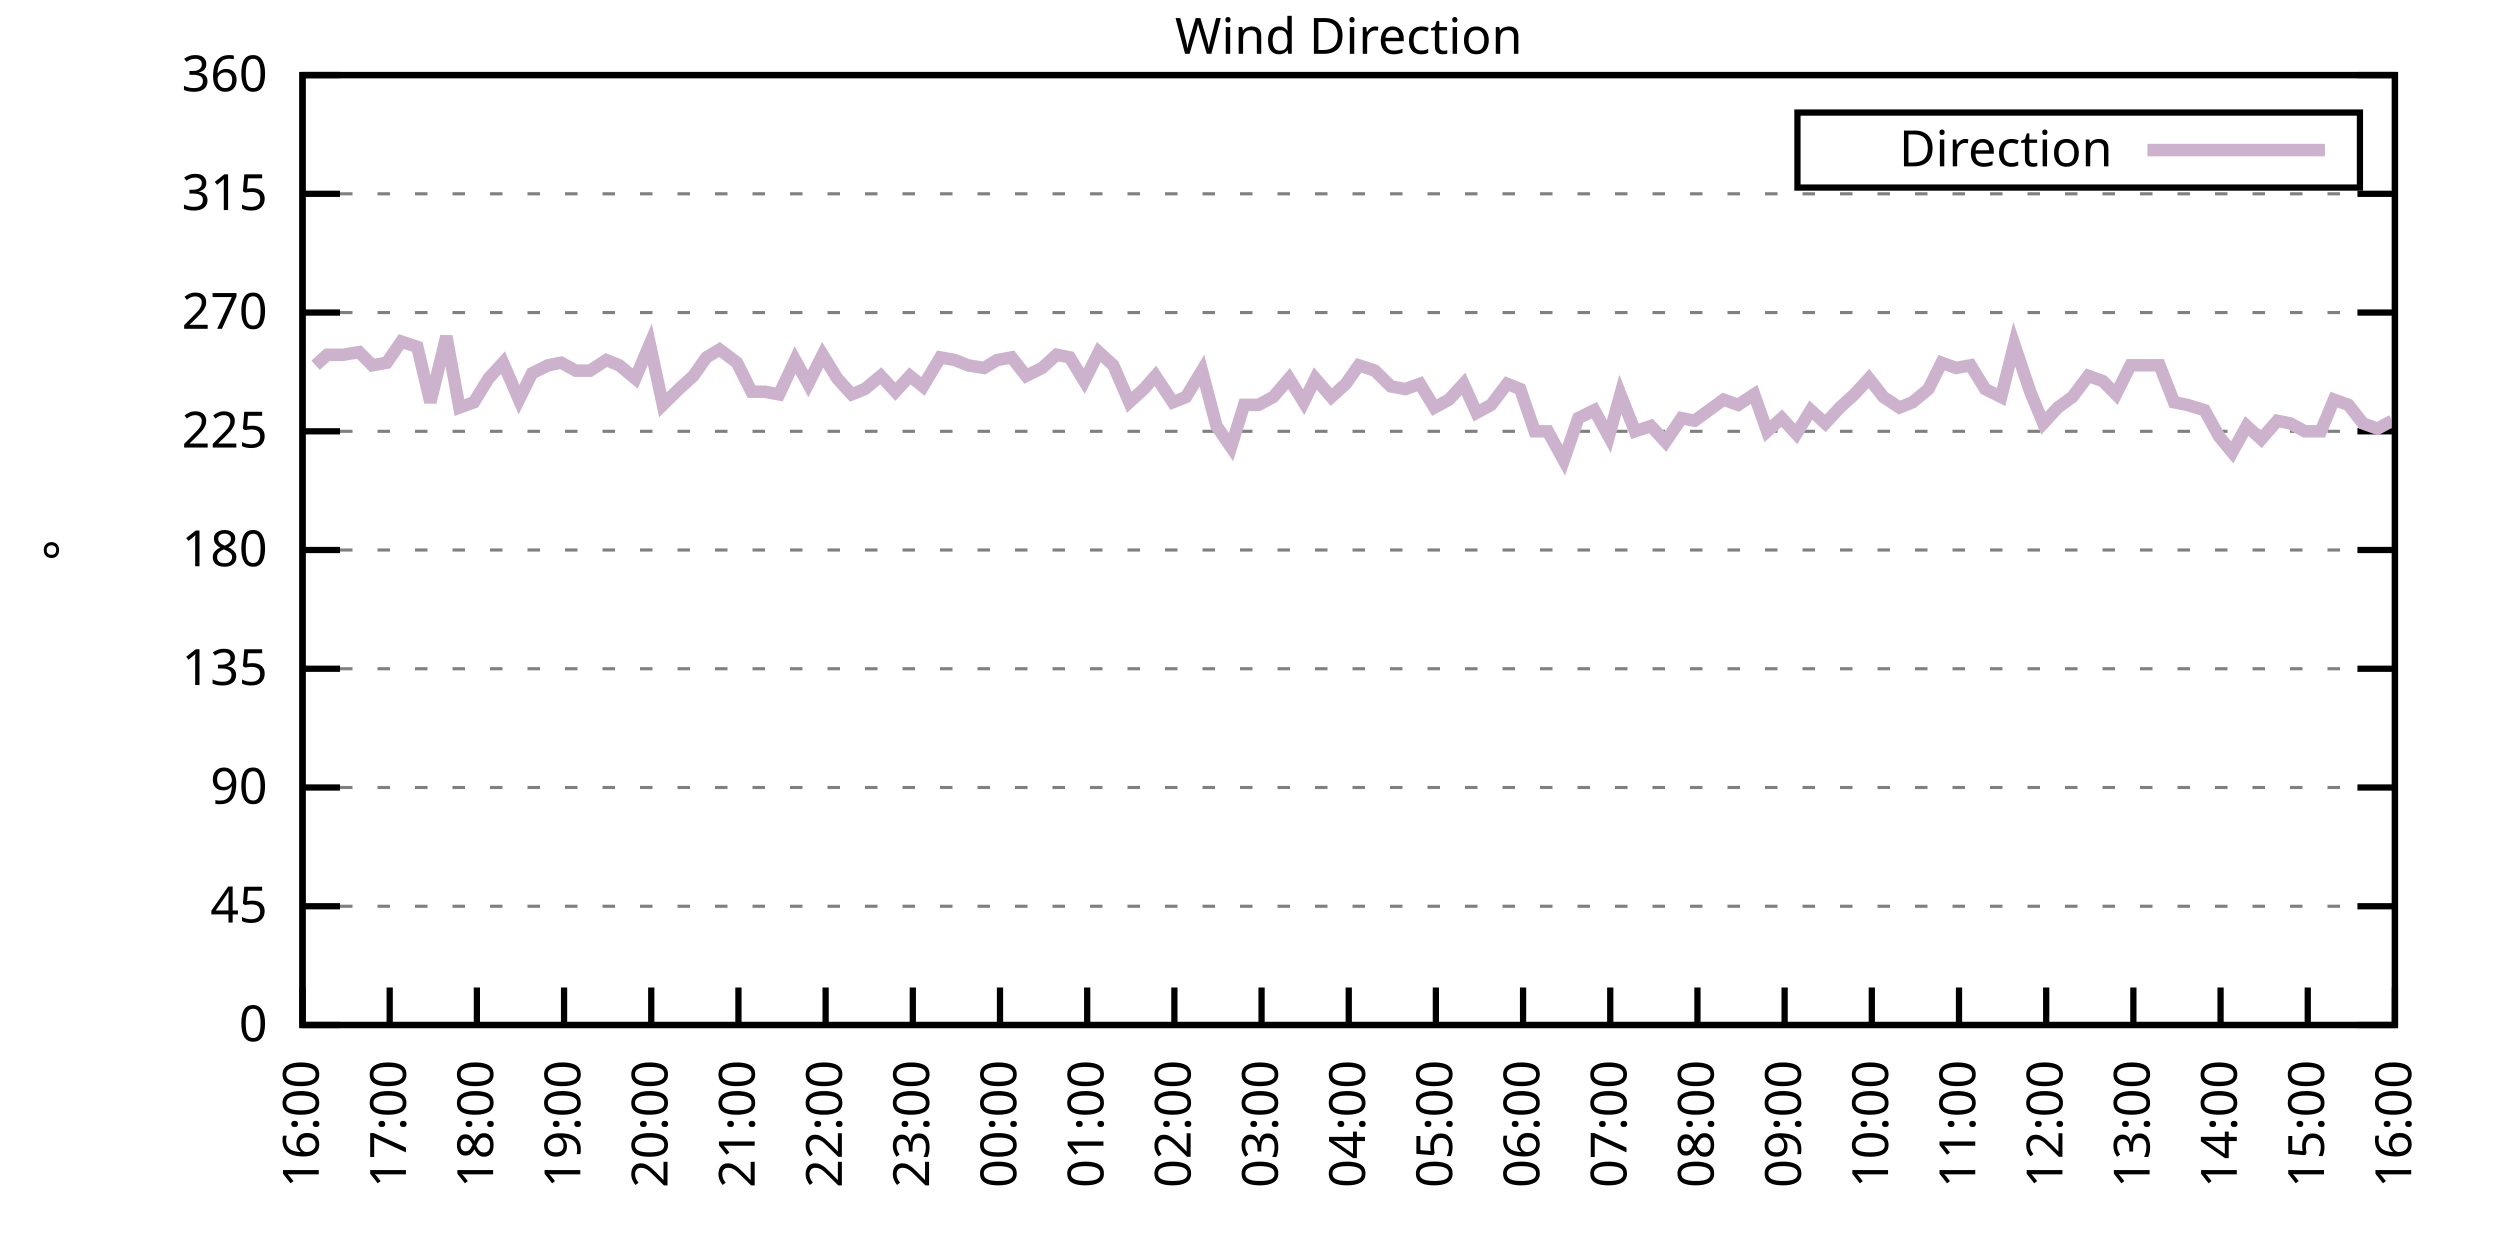
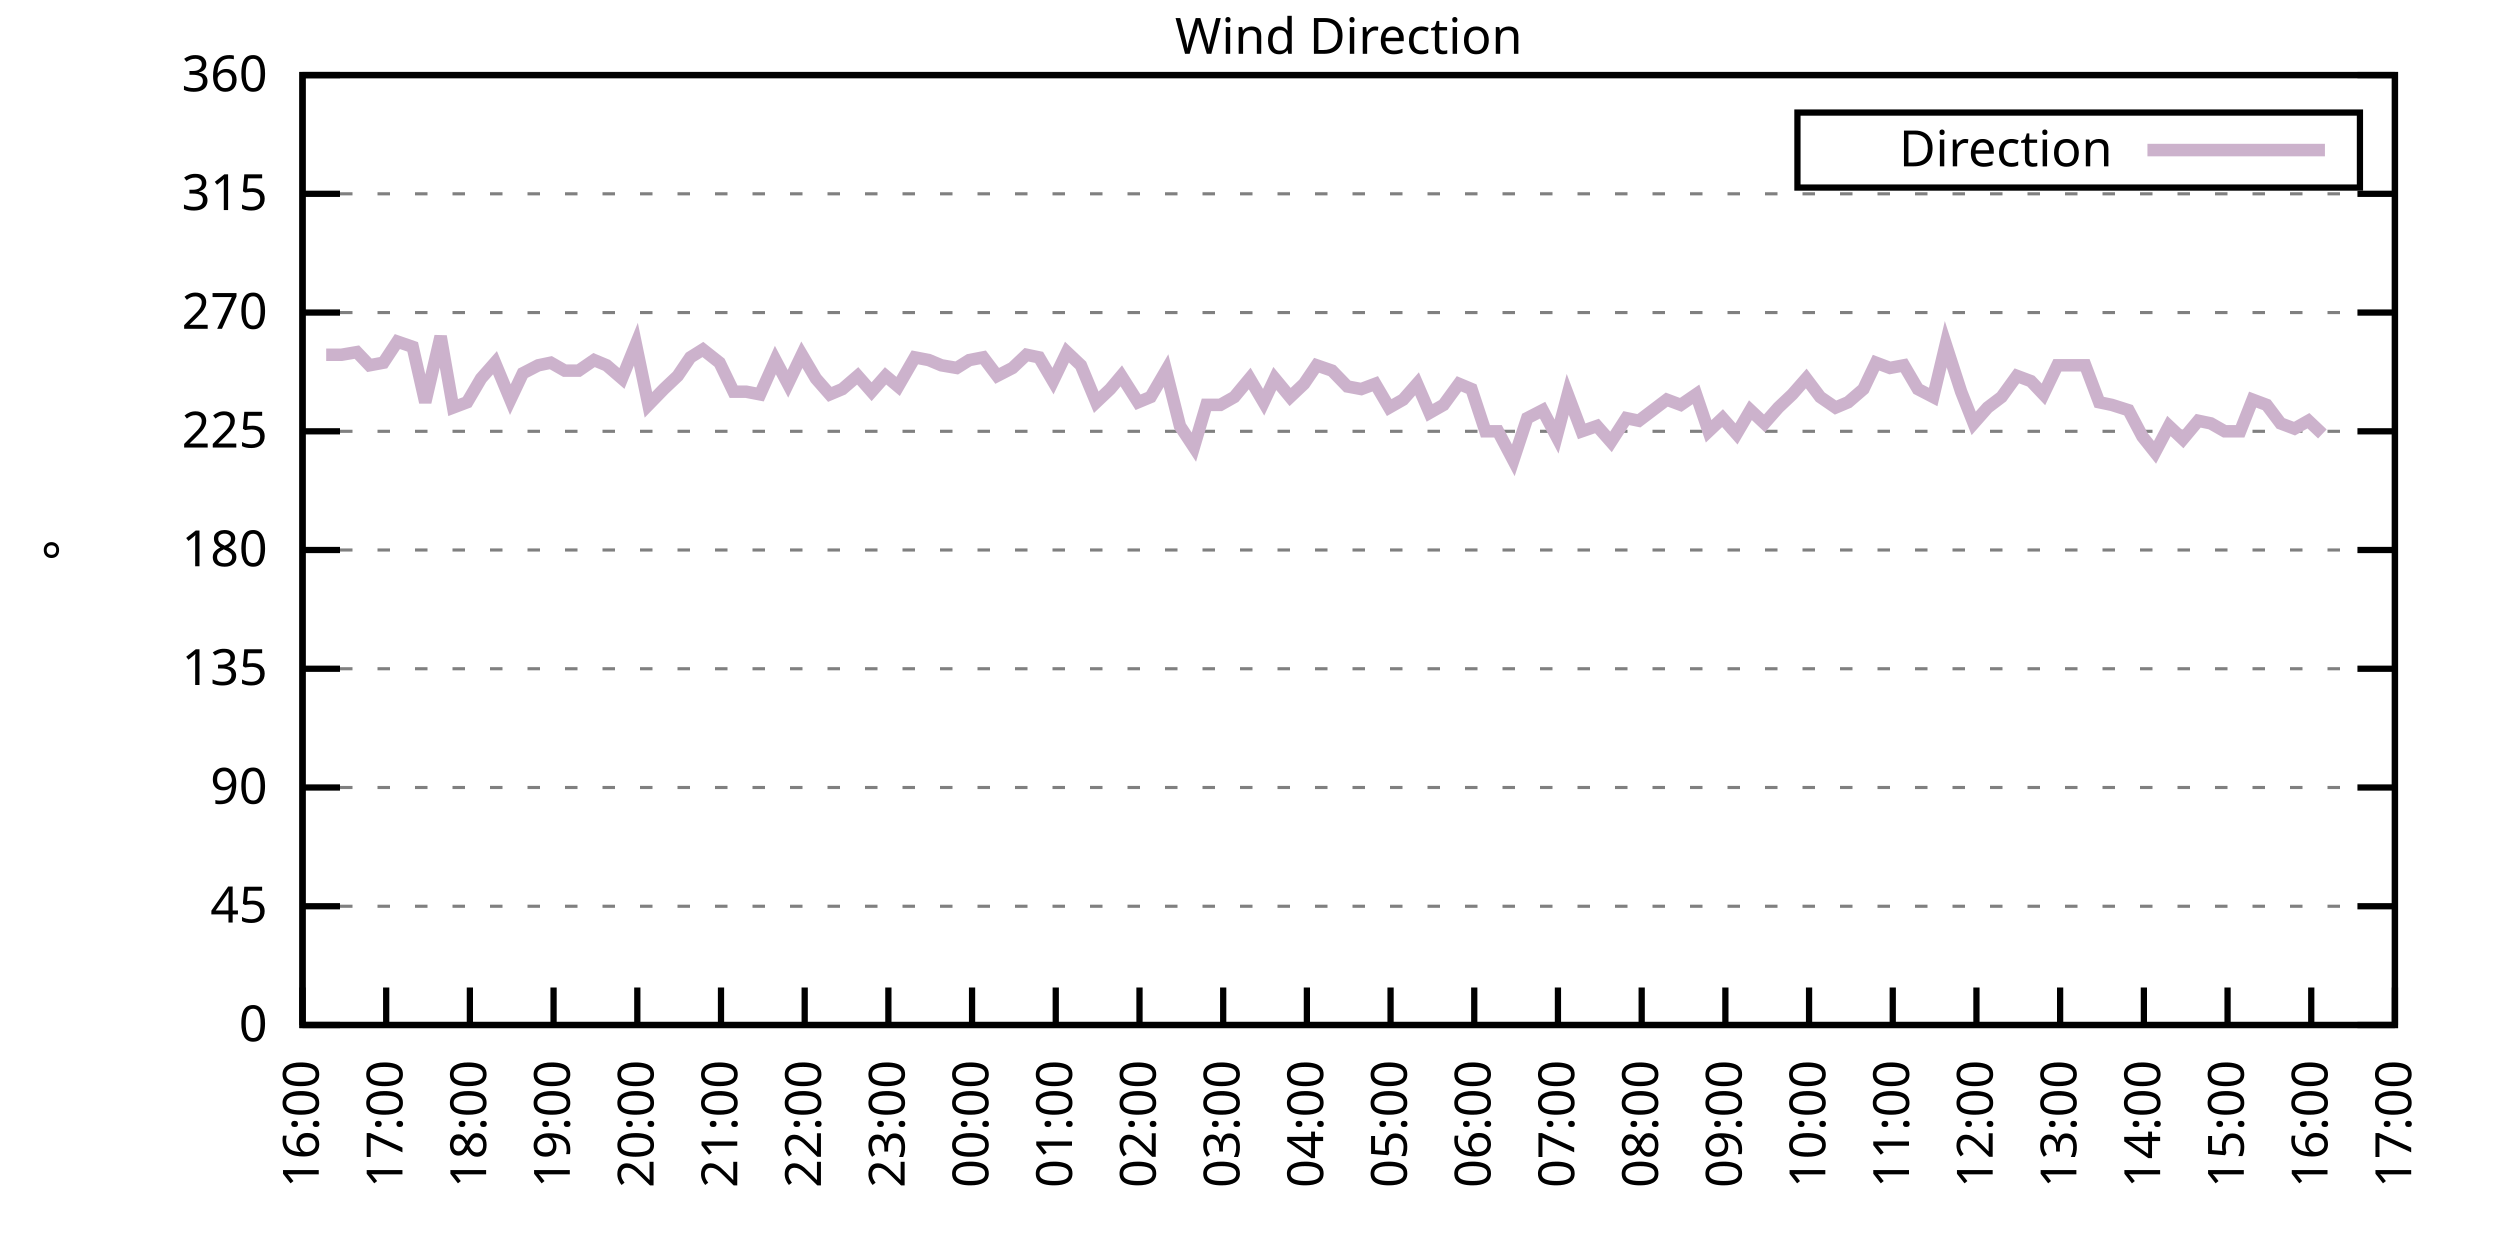
<svg xmlns="http://www.w3.org/2000/svg" xmlns:xlink="http://www.w3.org/1999/xlink" width="400" height="200" viewBox="0 0 400 200">
  <g id="gnuplot_canvas">
    <rect x="0" y="0" width="400" height="200" fill="none" />
    <defs>
      <circle id="gpDot" r="0.5" stroke-width="0.5" stroke="currentColor" />
      <path id="gpPt0" stroke-width="0.333" stroke="currentColor" d="M-1,0 h2 M0,-1 v2" />
      <path id="gpPt1" stroke-width="0.333" stroke="currentColor" d="M-1,-1 L1,1 M1,-1 L-1,1" />
      <path id="gpPt2" stroke-width="0.333" stroke="currentColor" d="M-1,0 L1,0 M0,-1 L0,1 M-1,-1 L1,1 M-1,1 L1,-1" />
      <rect id="gpPt3" stroke-width="0.333" stroke="currentColor" x="-1" y="-1" width="2" height="2" />
      <rect id="gpPt4" stroke-width="0.333" stroke="currentColor" fill="currentColor" x="-1" y="-1" width="2" height="2" />
      <circle id="gpPt5" stroke-width="0.333" stroke="currentColor" cx="0" cy="0" r="1" />
      <use xlink:href="#gpPt5" id="gpPt6" fill="currentColor" stroke="none" />
      <path id="gpPt7" stroke-width="0.333" stroke="currentColor" d="M0,-1.33 L-1.33,0.67 L1.33,0.67 z" />
      <use xlink:href="#gpPt7" id="gpPt8" fill="currentColor" stroke="none" />
      <use xlink:href="#gpPt7" id="gpPt9" stroke="currentColor" transform="rotate(180)" />
      <use xlink:href="#gpPt9" id="gpPt10" fill="currentColor" stroke="none" />
      <use xlink:href="#gpPt3" id="gpPt11" stroke="currentColor" transform="rotate(45)" />
      <use xlink:href="#gpPt11" id="gpPt12" fill="currentColor" stroke="none" />
      <path id="gpPt13" stroke-width="0.333" stroke="currentColor" d="M0,1.330 L1.265,0.411 L0.782,-1.067 L-0.782,-1.076 L-1.265,0.411 z" />
      <use xlink:href="#gpPt13" id="gpPt14" fill="currentColor" stroke="none" />
      <filter id="textbox" filterUnits="objectBoundingBox" x="0" y="0" height="1" width="1">
        <feFlood flood-color="white" flood-opacity="1" result="bgnd" />
        <feComposite in="SourceGraphic" in2="bgnd" operator="atop" />
      </filter>
      <filter id="greybox" filterUnits="objectBoundingBox" x="0" y="0" height="1" width="1">
        <feFlood flood-color="lightgrey" flood-opacity="1" result="grey" />
        <feComposite in="SourceGraphic" in2="grey" operator="atop" />
      </filter>
    </defs>
    <g fill="none" color="white" stroke="currentColor" stroke-width="1.00" stroke-linecap="butt" stroke-linejoin="miter">
</g>
    <g fill="none" color="black" stroke="currentColor" stroke-width="1.00" stroke-linecap="butt" stroke-linejoin="miter">
      <g stroke="none" shape-rendering="crispEdges">
        <polygon fill="rgb(255, 255, 255)" points="48.40,164.00 383.18,164.00 383.18,12.02 48.40,12.02 " />
      </g>
    </g>
    <g fill="none" color="black" stroke="currentColor" stroke-width="1.00" stroke-linecap="butt" stroke-linejoin="miter">
</g>
    <g fill="none" color="black" stroke="black" stroke-width="0.50" stroke-linecap="butt" stroke-linejoin="miter">
</g>
    <g fill="none" color="gray" stroke="currentColor" stroke-width="0.50" stroke-linecap="butt" stroke-linejoin="miter">
      <path stroke="gray" stroke-dasharray="2,4" class="gridline" d="M48.40,164.00 L383.19,164.00  " />
    </g>
    <g fill="none" color="gray" stroke="gray" stroke-width="1.00" stroke-linecap="butt" stroke-linejoin="miter">
</g>
    <g fill="none" color="black" stroke="currentColor" stroke-width="1.00" stroke-linecap="butt" stroke-linejoin="miter">
      <path stroke="black" d="M48.40,164.00 L54.40,164.00 M383.19,164.00 L377.19,164.00  " />
      <g transform="translate(42.80,166.60)" stroke="none" fill="black" font-family="Sans" font-size="8.00" text-anchor="end">
        <text>
          <tspan font-family="Sans"> 0</tspan>
        </text>
      </g>
    </g>
    <g fill="none" color="black" stroke="currentColor" stroke-width="1.00" stroke-linecap="butt" stroke-linejoin="miter">
</g>
    <g fill="none" color="black" stroke="black" stroke-width="0.50" stroke-linecap="butt" stroke-linejoin="miter">
</g>
    <g fill="none" color="gray" stroke="currentColor" stroke-width="0.50" stroke-linecap="butt" stroke-linejoin="miter">
      <path stroke="gray" stroke-dasharray="2,4" class="gridline" d="M48.40,145.00 L383.19,145.00  " />
    </g>
    <g fill="none" color="gray" stroke="gray" stroke-width="1.00" stroke-linecap="butt" stroke-linejoin="miter">
</g>
    <g fill="none" color="black" stroke="currentColor" stroke-width="1.00" stroke-linecap="butt" stroke-linejoin="miter">
      <path stroke="black" d="M48.40,145.00 L54.40,145.00 M383.19,145.00 L377.19,145.00  " />
      <g transform="translate(42.80,147.60)" stroke="none" fill="black" font-family="Sans" font-size="8.00" text-anchor="end">
        <text>
          <tspan font-family="Sans"> 45</tspan>
        </text>
      </g>
    </g>
    <g fill="none" color="black" stroke="currentColor" stroke-width="1.00" stroke-linecap="butt" stroke-linejoin="miter">
</g>
    <g fill="none" color="black" stroke="black" stroke-width="0.50" stroke-linecap="butt" stroke-linejoin="miter">
</g>
    <g fill="none" color="gray" stroke="currentColor" stroke-width="0.50" stroke-linecap="butt" stroke-linejoin="miter">
      <path stroke="gray" stroke-dasharray="2,4" class="gridline" d="M48.40,126.00 L383.19,126.00  " />
    </g>
    <g fill="none" color="gray" stroke="gray" stroke-width="1.00" stroke-linecap="butt" stroke-linejoin="miter">
</g>
    <g fill="none" color="black" stroke="currentColor" stroke-width="1.00" stroke-linecap="butt" stroke-linejoin="miter">
      <path stroke="black" d="M48.40,126.00 L54.40,126.00 M383.19,126.00 L377.19,126.00  " />
      <g transform="translate(42.80,128.60)" stroke="none" fill="black" font-family="Sans" font-size="8.00" text-anchor="end">
        <text>
          <tspan font-family="Sans"> 90</tspan>
        </text>
      </g>
    </g>
    <g fill="none" color="black" stroke="currentColor" stroke-width="1.00" stroke-linecap="butt" stroke-linejoin="miter">
</g>
    <g fill="none" color="black" stroke="black" stroke-width="0.50" stroke-linecap="butt" stroke-linejoin="miter">
</g>
    <g fill="none" color="gray" stroke="currentColor" stroke-width="0.50" stroke-linecap="butt" stroke-linejoin="miter">
      <path stroke="gray" stroke-dasharray="2,4" class="gridline" d="M48.40,107.00 L383.19,107.00  " />
    </g>
    <g fill="none" color="gray" stroke="gray" stroke-width="1.00" stroke-linecap="butt" stroke-linejoin="miter">
</g>
    <g fill="none" color="black" stroke="currentColor" stroke-width="1.00" stroke-linecap="butt" stroke-linejoin="miter">
      <path stroke="black" d="M48.40,107.00 L54.40,107.00 M383.19,107.00 L377.19,107.00  " />
      <g transform="translate(42.80,109.60)" stroke="none" fill="black" font-family="Sans" font-size="8.00" text-anchor="end">
        <text>
          <tspan font-family="Sans"> 135</tspan>
        </text>
      </g>
    </g>
    <g fill="none" color="black" stroke="currentColor" stroke-width="1.00" stroke-linecap="butt" stroke-linejoin="miter">
</g>
    <g fill="none" color="black" stroke="black" stroke-width="0.50" stroke-linecap="butt" stroke-linejoin="miter">
</g>
    <g fill="none" color="gray" stroke="currentColor" stroke-width="0.50" stroke-linecap="butt" stroke-linejoin="miter">
      <path stroke="gray" stroke-dasharray="2,4" class="gridline" d="M48.40,88.00 L383.19,88.00  " />
    </g>
    <g fill="none" color="gray" stroke="gray" stroke-width="1.00" stroke-linecap="butt" stroke-linejoin="miter">
</g>
    <g fill="none" color="black" stroke="currentColor" stroke-width="1.00" stroke-linecap="butt" stroke-linejoin="miter">
      <path stroke="black" d="M48.40,88.00 L54.40,88.00 M383.19,88.00 L377.19,88.00  " />
      <g transform="translate(42.80,90.60)" stroke="none" fill="black" font-family="Sans" font-size="8.00" text-anchor="end">
        <text>
          <tspan font-family="Sans"> 180</tspan>
        </text>
      </g>
    </g>
    <g fill="none" color="black" stroke="currentColor" stroke-width="1.00" stroke-linecap="butt" stroke-linejoin="miter">
</g>
    <g fill="none" color="black" stroke="black" stroke-width="0.50" stroke-linecap="butt" stroke-linejoin="miter">
</g>
    <g fill="none" color="gray" stroke="currentColor" stroke-width="0.50" stroke-linecap="butt" stroke-linejoin="miter">
      <path stroke="gray" stroke-dasharray="2,4" class="gridline" d="M48.40,69.01 L383.19,69.01  " />
    </g>
    <g fill="none" color="gray" stroke="gray" stroke-width="1.00" stroke-linecap="butt" stroke-linejoin="miter">
</g>
    <g fill="none" color="black" stroke="currentColor" stroke-width="1.00" stroke-linecap="butt" stroke-linejoin="miter">
      <path stroke="black" d="M48.40,69.01 L54.40,69.01 M383.19,69.01 L377.19,69.01  " />
      <g transform="translate(42.80,71.61)" stroke="none" fill="black" font-family="Sans" font-size="8.00" text-anchor="end">
        <text>
          <tspan font-family="Sans"> 225</tspan>
        </text>
      </g>
    </g>
    <g fill="none" color="black" stroke="currentColor" stroke-width="1.00" stroke-linecap="butt" stroke-linejoin="miter">
</g>
    <g fill="none" color="black" stroke="black" stroke-width="0.50" stroke-linecap="butt" stroke-linejoin="miter">
</g>
    <g fill="none" color="gray" stroke="currentColor" stroke-width="0.50" stroke-linecap="butt" stroke-linejoin="miter">
      <path stroke="gray" stroke-dasharray="2,4" class="gridline" d="M48.40,50.01 L383.19,50.01  " />
    </g>
    <g fill="none" color="gray" stroke="gray" stroke-width="1.00" stroke-linecap="butt" stroke-linejoin="miter">
</g>
    <g fill="none" color="black" stroke="currentColor" stroke-width="1.00" stroke-linecap="butt" stroke-linejoin="miter">
      <path stroke="black" d="M48.40,50.01 L54.40,50.01 M383.19,50.01 L377.19,50.01  " />
      <g transform="translate(42.80,52.61)" stroke="none" fill="black" font-family="Sans" font-size="8.00" text-anchor="end">
        <text>
          <tspan font-family="Sans"> 270</tspan>
        </text>
      </g>
    </g>
    <g fill="none" color="black" stroke="currentColor" stroke-width="1.00" stroke-linecap="butt" stroke-linejoin="miter">
</g>
    <g fill="none" color="black" stroke="black" stroke-width="0.50" stroke-linecap="butt" stroke-linejoin="miter">
</g>
    <g fill="none" color="gray" stroke="currentColor" stroke-width="0.50" stroke-linecap="butt" stroke-linejoin="miter">
      <path stroke="gray" stroke-dasharray="2,4" class="gridline" d="M48.40,31.01 L383.19,31.01  " />
    </g>
    <g fill="none" color="gray" stroke="gray" stroke-width="1.00" stroke-linecap="butt" stroke-linejoin="miter">
</g>
    <g fill="none" color="black" stroke="currentColor" stroke-width="1.00" stroke-linecap="butt" stroke-linejoin="miter">
      <path stroke="black" d="M48.40,31.01 L54.40,31.01 M383.19,31.01 L377.19,31.01  " />
      <g transform="translate(42.80,33.61)" stroke="none" fill="black" font-family="Sans" font-size="8.00" text-anchor="end">
        <text>
          <tspan font-family="Sans"> 315</tspan>
        </text>
      </g>
    </g>
    <g fill="none" color="black" stroke="currentColor" stroke-width="1.00" stroke-linecap="butt" stroke-linejoin="miter">
</g>
    <g fill="none" color="black" stroke="black" stroke-width="0.50" stroke-linecap="butt" stroke-linejoin="miter">
</g>
    <g fill="none" color="gray" stroke="currentColor" stroke-width="0.50" stroke-linecap="butt" stroke-linejoin="miter">
      <path stroke="gray" stroke-dasharray="2,4" class="gridline" d="M48.40,12.01 L383.19,12.01  " />
    </g>
    <g fill="none" color="gray" stroke="gray" stroke-width="1.00" stroke-linecap="butt" stroke-linejoin="miter">
</g>
    <g fill="none" color="black" stroke="currentColor" stroke-width="1.00" stroke-linecap="butt" stroke-linejoin="miter">
      <path stroke="black" d="M48.40,12.01 L54.40,12.01 M383.19,12.01 L377.19,12.01  " />
      <g transform="translate(42.80,14.61)" stroke="none" fill="black" font-family="Sans" font-size="8.00" text-anchor="end">
        <text>
          <tspan font-family="Sans"> 360</tspan>
        </text>
      </g>
    </g>
    <g fill="none" color="black" stroke="currentColor" stroke-width="1.00" stroke-linecap="butt" stroke-linejoin="miter">
      <path stroke="black" d="M48.40,164.00 L48.40,158.00  " />
      <g transform="translate(51.00,169.60) rotate(270.00)" stroke="none" fill="black" font-family="Sans" font-size="8.00" text-anchor="end">
        <text>
          <tspan font-family="Sans">16:00</tspan>
        </text>
      </g>
    </g>
    <g fill="none" color="black" stroke="currentColor" stroke-width="1.00" stroke-linecap="butt" stroke-linejoin="miter">
-       <path stroke="black" d="M62.35,164.00 L62.35,158.00  " />
-       <g transform="translate(64.95,169.60) rotate(270.00)" stroke="none" fill="black" font-family="Sans" font-size="8.00" text-anchor="end">
+       <path stroke="black" d="M61.79,164.00 L61.79,158.00  " />
+       <g transform="translate(64.39,169.60) rotate(270.00)" stroke="none" fill="black" font-family="Sans" font-size="8.00" text-anchor="end">
        <text>
          <tspan font-family="Sans">17:00</tspan>
        </text>
      </g>
    </g>
    <g fill="none" color="black" stroke="currentColor" stroke-width="1.00" stroke-linecap="butt" stroke-linejoin="miter">
-       <path stroke="black" d="M76.30,164.00 L76.30,158.00  " />
-       <g transform="translate(78.90,169.60) rotate(270.00)" stroke="none" fill="black" font-family="Sans" font-size="8.00" text-anchor="end">
+       <path stroke="black" d="M75.18,164.00 L75.18,158.00  " />
+       <g transform="translate(77.78,169.60) rotate(270.00)" stroke="none" fill="black" font-family="Sans" font-size="8.00" text-anchor="end">
        <text>
          <tspan font-family="Sans">18:00</tspan>
        </text>
      </g>
    </g>
    <g fill="none" color="black" stroke="currentColor" stroke-width="1.00" stroke-linecap="butt" stroke-linejoin="miter">
-       <path stroke="black" d="M90.25,164.00 L90.25,158.00  " />
-       <g transform="translate(92.85,169.60) rotate(270.00)" stroke="none" fill="black" font-family="Sans" font-size="8.00" text-anchor="end">
+       <path stroke="black" d="M88.57,164.00 L88.57,158.00  " />
+       <g transform="translate(91.17,169.60) rotate(270.00)" stroke="none" fill="black" font-family="Sans" font-size="8.00" text-anchor="end">
        <text>
          <tspan font-family="Sans">19:00</tspan>
        </text>
      </g>
    </g>
    <g fill="none" color="black" stroke="currentColor" stroke-width="1.00" stroke-linecap="butt" stroke-linejoin="miter">
-       <path stroke="black" d="M104.20,164.00 L104.20,158.00  " />
-       <g transform="translate(106.80,169.60) rotate(270.00)" stroke="none" fill="black" font-family="Sans" font-size="8.00" text-anchor="end">
+       <path stroke="black" d="M101.97,164.00 L101.97,158.00  " />
+       <g transform="translate(104.57,169.60) rotate(270.00)" stroke="none" fill="black" font-family="Sans" font-size="8.00" text-anchor="end">
        <text>
          <tspan font-family="Sans">20:00</tspan>
        </text>
      </g>
    </g>
    <g fill="none" color="black" stroke="currentColor" stroke-width="1.00" stroke-linecap="butt" stroke-linejoin="miter">
-       <path stroke="black" d="M118.15,164.00 L118.15,158.00  " />
-       <g transform="translate(120.75,169.60) rotate(270.00)" stroke="none" fill="black" font-family="Sans" font-size="8.00" text-anchor="end">
+       <path stroke="black" d="M115.36,164.00 L115.36,158.00  " />
+       <g transform="translate(117.96,169.60) rotate(270.00)" stroke="none" fill="black" font-family="Sans" font-size="8.00" text-anchor="end">
        <text>
          <tspan font-family="Sans">21:00</tspan>
        </text>
      </g>
    </g>
    <g fill="none" color="black" stroke="currentColor" stroke-width="1.00" stroke-linecap="butt" stroke-linejoin="miter">
-       <path stroke="black" d="M132.10,164.00 L132.10,158.00  " />
-       <g transform="translate(134.70,169.60) rotate(270.00)" stroke="none" fill="black" font-family="Sans" font-size="8.00" text-anchor="end">
+       <path stroke="black" d="M128.75,164.00 L128.75,158.00  " />
+       <g transform="translate(131.35,169.60) rotate(270.00)" stroke="none" fill="black" font-family="Sans" font-size="8.00" text-anchor="end">
        <text>
          <tspan font-family="Sans">22:00</tspan>
        </text>
      </g>
    </g>
    <g fill="none" color="black" stroke="currentColor" stroke-width="1.00" stroke-linecap="butt" stroke-linejoin="miter">
-       <path stroke="black" d="M146.05,164.00 L146.05,158.00  " />
-       <g transform="translate(148.65,169.60) rotate(270.00)" stroke="none" fill="black" font-family="Sans" font-size="8.00" text-anchor="end">
+       <path stroke="black" d="M142.14,164.00 L142.14,158.00  " />
+       <g transform="translate(144.74,169.60) rotate(270.00)" stroke="none" fill="black" font-family="Sans" font-size="8.00" text-anchor="end">
        <text>
          <tspan font-family="Sans">23:00</tspan>
        </text>
      </g>
    </g>
    <g fill="none" color="black" stroke="currentColor" stroke-width="1.00" stroke-linecap="butt" stroke-linejoin="miter">
-       <path stroke="black" d="M160.00,164.00 L160.00,158.00  " />
-       <g transform="translate(162.60,169.60) rotate(270.00)" stroke="none" fill="black" font-family="Sans" font-size="8.00" text-anchor="end">
+       <path stroke="black" d="M155.53,164.00 L155.53,158.00  " />
+       <g transform="translate(158.13,169.60) rotate(270.00)" stroke="none" fill="black" font-family="Sans" font-size="8.00" text-anchor="end">
        <text>
          <tspan font-family="Sans">00:00</tspan>
        </text>
      </g>
    </g>
    <g fill="none" color="black" stroke="currentColor" stroke-width="1.00" stroke-linecap="butt" stroke-linejoin="miter">
-       <path stroke="black" d="M173.95,164.00 L173.95,158.00  " />
-       <g transform="translate(176.55,169.60) rotate(270.00)" stroke="none" fill="black" font-family="Sans" font-size="8.00" text-anchor="end">
+       <path stroke="black" d="M168.92,164.00 L168.92,158.00  " />
+       <g transform="translate(171.52,169.60) rotate(270.00)" stroke="none" fill="black" font-family="Sans" font-size="8.00" text-anchor="end">
        <text>
          <tspan font-family="Sans">01:00</tspan>
        </text>
      </g>
    </g>
    <g fill="none" color="black" stroke="currentColor" stroke-width="1.00" stroke-linecap="butt" stroke-linejoin="miter">
-       <path stroke="black" d="M187.90,164.00 L187.90,158.00  " />
-       <g transform="translate(190.50,169.60) rotate(270.00)" stroke="none" fill="black" font-family="Sans" font-size="8.00" text-anchor="end">
+       <path stroke="black" d="M182.32,164.00 L182.32,158.00  " />
+       <g transform="translate(184.92,169.60) rotate(270.00)" stroke="none" fill="black" font-family="Sans" font-size="8.00" text-anchor="end">
        <text>
          <tspan font-family="Sans">02:00</tspan>
        </text>
      </g>
    </g>
    <g fill="none" color="black" stroke="currentColor" stroke-width="1.00" stroke-linecap="butt" stroke-linejoin="miter">
-       <path stroke="black" d="M201.85,164.00 L201.85,158.00  " />
-       <g transform="translate(204.45,169.60) rotate(270.00)" stroke="none" fill="black" font-family="Sans" font-size="8.00" text-anchor="end">
+       <path stroke="black" d="M195.71,164.00 L195.71,158.00  " />
+       <g transform="translate(198.31,169.60) rotate(270.00)" stroke="none" fill="black" font-family="Sans" font-size="8.00" text-anchor="end">
        <text>
          <tspan font-family="Sans">03:00</tspan>
        </text>
      </g>
    </g>
    <g fill="none" color="black" stroke="currentColor" stroke-width="1.00" stroke-linecap="butt" stroke-linejoin="miter">
-       <path stroke="black" d="M215.80,164.00 L215.80,158.00  " />
-       <g transform="translate(218.40,169.60) rotate(270.00)" stroke="none" fill="black" font-family="Sans" font-size="8.00" text-anchor="end">
+       <path stroke="black" d="M209.10,164.00 L209.10,158.00  " />
+       <g transform="translate(211.70,169.60) rotate(270.00)" stroke="none" fill="black" font-family="Sans" font-size="8.00" text-anchor="end">
        <text>
          <tspan font-family="Sans">04:00</tspan>
        </text>
      </g>
    </g>
    <g fill="none" color="black" stroke="currentColor" stroke-width="1.00" stroke-linecap="butt" stroke-linejoin="miter">
-       <path stroke="black" d="M229.74,164.00 L229.74,158.00  " />
-       <g transform="translate(232.34,169.60) rotate(270.00)" stroke="none" fill="black" font-family="Sans" font-size="8.00" text-anchor="end">
+       <path stroke="black" d="M222.49,164.00 L222.49,158.00  " />
+       <g transform="translate(225.09,169.60) rotate(270.00)" stroke="none" fill="black" font-family="Sans" font-size="8.00" text-anchor="end">
        <text>
          <tspan font-family="Sans">05:00</tspan>
        </text>
      </g>
    </g>
    <g fill="none" color="black" stroke="currentColor" stroke-width="1.00" stroke-linecap="butt" stroke-linejoin="miter">
-       <path stroke="black" d="M243.69,164.00 L243.69,158.00  " />
-       <g transform="translate(246.29,169.60) rotate(270.00)" stroke="none" fill="black" font-family="Sans" font-size="8.00" text-anchor="end">
+       <path stroke="black" d="M235.88,164.00 L235.88,158.00  " />
+       <g transform="translate(238.48,169.60) rotate(270.00)" stroke="none" fill="black" font-family="Sans" font-size="8.00" text-anchor="end">
        <text>
          <tspan font-family="Sans">06:00</tspan>
        </text>
      </g>
    </g>
    <g fill="none" color="black" stroke="currentColor" stroke-width="1.00" stroke-linecap="butt" stroke-linejoin="miter">
-       <path stroke="black" d="M257.64,164.00 L257.64,158.00  " />
-       <g transform="translate(260.24,169.60) rotate(270.00)" stroke="none" fill="black" font-family="Sans" font-size="8.00" text-anchor="end">
+       <path stroke="black" d="M249.27,164.00 L249.27,158.00  " />
+       <g transform="translate(251.87,169.60) rotate(270.00)" stroke="none" fill="black" font-family="Sans" font-size="8.00" text-anchor="end">
        <text>
          <tspan font-family="Sans">07:00</tspan>
        </text>
      </g>
    </g>
    <g fill="none" color="black" stroke="currentColor" stroke-width="1.00" stroke-linecap="butt" stroke-linejoin="miter">
-       <path stroke="black" d="M271.59,164.00 L271.59,158.00  " />
-       <g transform="translate(274.19,169.60) rotate(270.00)" stroke="none" fill="black" font-family="Sans" font-size="8.00" text-anchor="end">
+       <path stroke="black" d="M262.67,164.00 L262.67,158.00  " />
+       <g transform="translate(265.27,169.60) rotate(270.00)" stroke="none" fill="black" font-family="Sans" font-size="8.00" text-anchor="end">
        <text>
          <tspan font-family="Sans">08:00</tspan>
        </text>
      </g>
    </g>
    <g fill="none" color="black" stroke="currentColor" stroke-width="1.00" stroke-linecap="butt" stroke-linejoin="miter">
-       <path stroke="black" d="M285.54,164.00 L285.54,158.00  " />
-       <g transform="translate(288.14,169.60) rotate(270.00)" stroke="none" fill="black" font-family="Sans" font-size="8.00" text-anchor="end">
+       <path stroke="black" d="M276.06,164.00 L276.06,158.00  " />
+       <g transform="translate(278.66,169.60) rotate(270.00)" stroke="none" fill="black" font-family="Sans" font-size="8.00" text-anchor="end">
        <text>
          <tspan font-family="Sans">09:00</tspan>
        </text>
      </g>
    </g>
    <g fill="none" color="black" stroke="currentColor" stroke-width="1.00" stroke-linecap="butt" stroke-linejoin="miter">
-       <path stroke="black" d="M299.49,164.00 L299.49,158.00  " />
-       <g transform="translate(302.09,169.60) rotate(270.00)" stroke="none" fill="black" font-family="Sans" font-size="8.00" text-anchor="end">
+       <path stroke="black" d="M289.45,164.00 L289.45,158.00  " />
+       <g transform="translate(292.05,169.60) rotate(270.00)" stroke="none" fill="black" font-family="Sans" font-size="8.00" text-anchor="end">
        <text>
          <tspan font-family="Sans">10:00</tspan>
        </text>
      </g>
    </g>
    <g fill="none" color="black" stroke="currentColor" stroke-width="1.00" stroke-linecap="butt" stroke-linejoin="miter">
-       <path stroke="black" d="M313.44,164.00 L313.44,158.00  " />
-       <g transform="translate(316.04,169.60) rotate(270.00)" stroke="none" fill="black" font-family="Sans" font-size="8.00" text-anchor="end">
+       <path stroke="black" d="M302.84,164.00 L302.84,158.00  " />
+       <g transform="translate(305.44,169.60) rotate(270.00)" stroke="none" fill="black" font-family="Sans" font-size="8.00" text-anchor="end">
        <text>
          <tspan font-family="Sans">11:00</tspan>
        </text>
      </g>
    </g>
    <g fill="none" color="black" stroke="currentColor" stroke-width="1.00" stroke-linecap="butt" stroke-linejoin="miter">
-       <path stroke="black" d="M327.39,164.00 L327.39,158.00  " />
-       <g transform="translate(329.99,169.60) rotate(270.00)" stroke="none" fill="black" font-family="Sans" font-size="8.00" text-anchor="end">
+       <path stroke="black" d="M316.23,164.00 L316.23,158.00  " />
+       <g transform="translate(318.83,169.60) rotate(270.00)" stroke="none" fill="black" font-family="Sans" font-size="8.00" text-anchor="end">
        <text>
          <tspan font-family="Sans">12:00</tspan>
        </text>
      </g>
    </g>
    <g fill="none" color="black" stroke="currentColor" stroke-width="1.00" stroke-linecap="butt" stroke-linejoin="miter">
-       <path stroke="black" d="M341.34,164.00 L341.34,158.00  " />
-       <g transform="translate(343.94,169.60) rotate(270.00)" stroke="none" fill="black" font-family="Sans" font-size="8.00" text-anchor="end">
+       <path stroke="black" d="M329.62,164.00 L329.62,158.00  " />
+       <g transform="translate(332.22,169.60) rotate(270.00)" stroke="none" fill="black" font-family="Sans" font-size="8.00" text-anchor="end">
        <text>
          <tspan font-family="Sans">13:00</tspan>
        </text>
      </g>
    </g>
    <g fill="none" color="black" stroke="currentColor" stroke-width="1.00" stroke-linecap="butt" stroke-linejoin="miter">
-       <path stroke="black" d="M355.29,164.00 L355.29,158.00  " />
-       <g transform="translate(357.89,169.60) rotate(270.00)" stroke="none" fill="black" font-family="Sans" font-size="8.00" text-anchor="end">
+       <path stroke="black" d="M343.02,164.00 L343.02,158.00  " />
+       <g transform="translate(345.62,169.60) rotate(270.00)" stroke="none" fill="black" font-family="Sans" font-size="8.00" text-anchor="end">
        <text>
          <tspan font-family="Sans">14:00</tspan>
        </text>
      </g>
    </g>
    <g fill="none" color="black" stroke="currentColor" stroke-width="1.00" stroke-linecap="butt" stroke-linejoin="miter">
-       <path stroke="black" d="M369.24,164.00 L369.24,158.00  " />
-       <g transform="translate(371.84,169.60) rotate(270.00)" stroke="none" fill="black" font-family="Sans" font-size="8.00" text-anchor="end">
+       <path stroke="black" d="M356.41,164.00 L356.41,158.00  " />
+       <g transform="translate(359.01,169.60) rotate(270.00)" stroke="none" fill="black" font-family="Sans" font-size="8.00" text-anchor="end">
        <text>
          <tspan font-family="Sans">15:00</tspan>
+         </text>
+       </g>
+     </g>
+     <g fill="none" color="black" stroke="currentColor" stroke-width="1.00" stroke-linecap="butt" stroke-linejoin="miter">
+       <path stroke="black" d="M369.80,164.00 L369.80,158.00  " />
+       <g transform="translate(372.40,169.60) rotate(270.00)" stroke="none" fill="black" font-family="Sans" font-size="8.00" text-anchor="end">
+         <text>
+           <tspan font-family="Sans">16:00</tspan>
        </text>
      </g>
    </g>
    <g fill="none" color="black" stroke="currentColor" stroke-width="1.00" stroke-linecap="butt" stroke-linejoin="miter">
      <path stroke="black" d="M383.19,164.00 L383.19,158.00  " />
      <g transform="translate(385.79,169.60) rotate(270.00)" stroke="none" fill="black" font-family="Sans" font-size="8.00" text-anchor="end">
        <text>
-           <tspan font-family="Sans">16:00</tspan>
+           <tspan font-family="Sans">17:00</tspan>
        </text>
      </g>
    </g>
    <g fill="none" color="black" stroke="currentColor" stroke-width="1.00" stroke-linecap="butt" stroke-linejoin="miter">
</g>
    <g fill="none" color="black" stroke="currentColor" stroke-width="1.00" stroke-linecap="butt" stroke-linejoin="miter">
      <path stroke="black" d="M48.40,12.01 L48.40,164.00 L383.19,164.00 L383.19,12.01 L48.40,12.01 Z  " />
    </g>
    <g fill="none" color="black" stroke="currentColor" stroke-width="1.00" stroke-linecap="butt" stroke-linejoin="miter">
</g>
    <g fill="none" color="black" stroke="currentColor" stroke-width="1.00" stroke-linecap="butt" stroke-linejoin="miter">
      <path stroke="black" d="M287.59,30.01 L287.59,18.01 L377.59,18.01 L377.59,30.01 L287.59,30.01 Z  " />
    </g>
    <g id="Wind_direction_plot_1">
      <g fill="none" color="white" stroke="black" stroke-width="2.00" stroke-linecap="butt" stroke-linejoin="miter">
</g>
      <g fill="none" color="black" stroke="currentColor" stroke-width="2.00" stroke-linecap="butt" stroke-linejoin="miter">
        <g transform="translate(337.99,26.61)" stroke="none" fill="black" font-family="Sans" font-size="8.00" text-anchor="end">
          <text>
            <tspan font-family="Sans">Direction</tspan>
          </text>
        </g>
      </g>
      <g fill="none" color="black" stroke="currentColor" stroke-width="2.00" stroke-linecap="butt" stroke-linejoin="miter">
-         <path stroke="rgb(204, 178, 204)" d="M343.59,24.01 L371.99,24.01 M50.49,58.45 L52.35,56.76 L54.91,56.76 L57.47,56.34 L59.56,58.45 L61.88,58.03   L64.21,54.65 L66.77,55.50 L68.86,64.36 L71.42,53.81 L73.51,65.21 L75.83,64.36 L78.16,60.56 L80.48,58.03   L83.04,63.94 L85.13,59.72 L87.69,58.45 L89.78,58.03 L92.11,59.30 L94.43,59.30 L96.99,57.61 L99.08,58.45   L101.64,60.56 L103.97,55.07 L106.06,64.78 L108.62,62.25 L110.94,60.14 L113.03,57.18 L115.13,55.92 L117.92,58.03   L120.24,62.67 L122.33,62.67 L124.66,63.10 L127.22,57.61 L129.31,61.41 L131.63,56.76 L133.96,60.56 L136.28,63.10   L138.37,62.25 L140.93,60.14 L143.26,62.67 L145.58,60.14 L147.67,61.83 L150.46,57.18 L152.79,57.61 L154.88,58.45   L157.44,58.87 L159.53,57.61 L161.86,57.18 L164.18,60.14 L166.74,58.87 L169.06,56.76 L171.16,57.18 L173.48,60.98   L175.81,56.34 L178.13,58.45 L180.69,64.36 L183.01,62.25 L184.87,60.14 L187.66,64.36 L189.76,63.52 L192.31,59.30   L194.64,68.16 L196.96,71.54 L199.06,64.78 L201.38,64.78 L203.71,63.52 L206.26,60.56 L208.59,64.36 L210.45,60.56   L213.01,63.52 L215.33,61.41 L217.42,58.45 L219.98,59.30 L222.54,61.83 L224.86,62.25 L227.19,61.41 L229.51,65.21   L231.84,63.94 L234.16,61.41 L236.25,66.05 L238.58,64.78 L241.14,61.41 L243.23,62.25 L245.55,69.01 L247.65,69.01   L250.20,73.65 L252.53,66.90 L255.09,65.63 L257.41,69.85 L259.27,63.10 L261.60,69.01 L264.15,68.16 L266.48,70.70   L269.04,66.90 L271.13,67.32 L273.45,65.63 L275.78,63.94 L278.10,64.78 L280.66,63.10 L282.75,69.01 L285.08,66.90   L287.40,69.43 L289.73,65.63 L292.05,67.74 L294.38,65.21 L296.70,63.10 L299.03,60.56 L301.35,63.52 L303.91,65.21   L306.00,64.36 L308.56,62.25 L310.65,58.03 L312.98,58.87 L315.30,58.45 L317.63,62.25 L320.18,63.52 L322.28,55.07   L324.83,62.67 L326.93,67.74 L329.25,65.21 L331.58,63.52 L334.13,60.14 L336.46,60.98 L338.55,63.10 L340.88,58.45   L343.20,58.45 L345.53,58.45 L347.85,64.36 L349.94,64.78 L352.73,65.63 L355.06,69.85 L357.15,72.38 L359.48,68.16   L361.80,70.27 L364.36,67.32 L366.45,67.74 L368.78,69.01 L371.33,69.01 L373.43,63.94 L375.75,64.78 L378.08,67.74   L380.40,68.58 L382.73,67.32  " />
+         <path stroke="rgb(204, 178, 204)" d="M343.59,24.01 L371.99,24.01 M52.19,56.76 L54.65,56.76 L57.10,56.34 L59.11,58.45 L61.35,58.03 L63.58,54.65   L66.03,55.50 L68.04,64.36 L70.50,53.81 L72.50,65.21 L74.74,64.36 L76.97,60.56 L79.20,58.03 L81.66,63.94   L83.66,59.72 L86.12,58.45 L88.13,58.03 L90.36,59.30 L92.59,59.30 L95.05,57.61 L97.06,58.45 L99.51,60.56   L101.74,55.07 L103.75,64.78 L106.21,62.25 L108.44,60.14 L110.45,57.18 L112.46,55.92 L115.13,58.03 L117.37,62.67   L119.38,62.67 L121.61,63.10 L124.06,57.61 L126.07,61.41 L128.30,56.76 L130.54,60.56 L132.77,63.10 L134.78,62.25   L137.23,60.14 L139.46,62.67 L141.69,60.14 L143.70,61.83 L146.38,57.18 L148.61,57.61 L150.62,58.45 L153.08,58.87   L155.09,57.61 L157.32,57.18 L159.55,60.14 L162.01,58.87 L164.24,56.76 L166.25,57.18 L168.48,60.98 L170.71,56.34   L172.94,58.45 L175.40,64.36 L177.63,62.25 L179.41,60.14 L182.09,64.36 L184.10,63.52 L186.56,59.30 L188.79,68.16   L191.02,71.54 L193.03,64.78 L195.26,64.78 L197.49,63.52 L199.95,60.56 L202.18,64.36 L203.97,60.56 L206.42,63.52   L208.65,61.41 L210.66,58.45 L213.12,59.30 L215.57,61.83 L217.80,62.25 L220.04,61.41 L222.27,65.21 L224.50,63.94   L226.73,61.41 L228.74,66.05 L230.97,64.78 L233.43,61.41 L235.44,62.25 L237.67,69.01 L239.68,69.01 L242.13,73.65   L244.36,66.90 L246.82,65.63 L249.05,69.85 L250.84,63.10 L253.07,69.01 L255.52,68.16 L257.76,70.70 L260.21,66.90   L262.22,67.32 L264.45,65.63 L266.68,63.94 L268.92,64.78 L271.37,63.10 L273.38,69.01 L275.61,66.90 L277.84,69.43   L280.07,65.63 L282.31,67.74 L284.54,65.21 L286.77,63.10 L289.00,60.56 L291.23,63.52 L293.69,65.21 L295.70,64.36   L298.15,62.25 L300.16,58.03 L302.39,58.87 L304.63,58.45 L306.86,62.25 L309.31,63.52 L311.32,55.07 L313.78,62.67   L315.79,67.74 L318.02,65.21 L320.25,63.52 L322.70,60.14 L324.94,60.98 L326.95,63.10 L329.18,58.45 L331.41,58.45   L333.64,58.45 L335.87,64.36 L337.88,64.78 L340.56,65.63 L342.79,69.85 L344.80,72.38 L347.03,68.16 L349.26,70.27   L351.72,67.32 L353.73,67.74 L355.96,69.01 L358.42,69.01 L360.42,63.94 L362.66,64.78 L364.89,67.74 L367.12,68.58   L369.35,67.32 L371.58,69.43  " />
      </g>
    </g>
    <g fill="none" color="black" stroke="currentColor" stroke-width="2.00" stroke-linecap="butt" stroke-linejoin="miter">
</g>
    <g fill="none" color="black" stroke="black" stroke-width="1.00" stroke-linecap="butt" stroke-linejoin="miter">
</g>
    <g fill="none" color="black" stroke="currentColor" stroke-width="1.00" stroke-linecap="butt" stroke-linejoin="miter">
      <path stroke="black" d="M48.40,12.01 L48.40,164.00 L383.19,164.00 L383.19,12.01 L48.40,12.01 Z  " />
      <g transform="translate(12.80,88.01) rotate(270.00)" stroke="none" fill="black" font-family="Sans" font-size="8.00" text-anchor="middle">
        <text>
          <tspan font-family="Sans">°</tspan>
        </text>
      </g>
    </g>
    <g fill="none" color="black" stroke="currentColor" stroke-width="1.00" stroke-linecap="butt" stroke-linejoin="miter">
</g>
    <g fill="none" color="black" stroke="currentColor" stroke-width="1.00" stroke-linecap="butt" stroke-linejoin="miter">
      <g transform="translate(215.79,8.61)" stroke="none" fill="black" font-family="Sans" font-size="8.00" text-anchor="middle">
        <text>
          <tspan font-family="Sans">Wind Direction</tspan>
        </text>
      </g>
    </g>
    <g fill="none" color="black" stroke="currentColor" stroke-width="1.00" stroke-linecap="butt" stroke-linejoin="miter">
</g>
  </g>
</svg>
